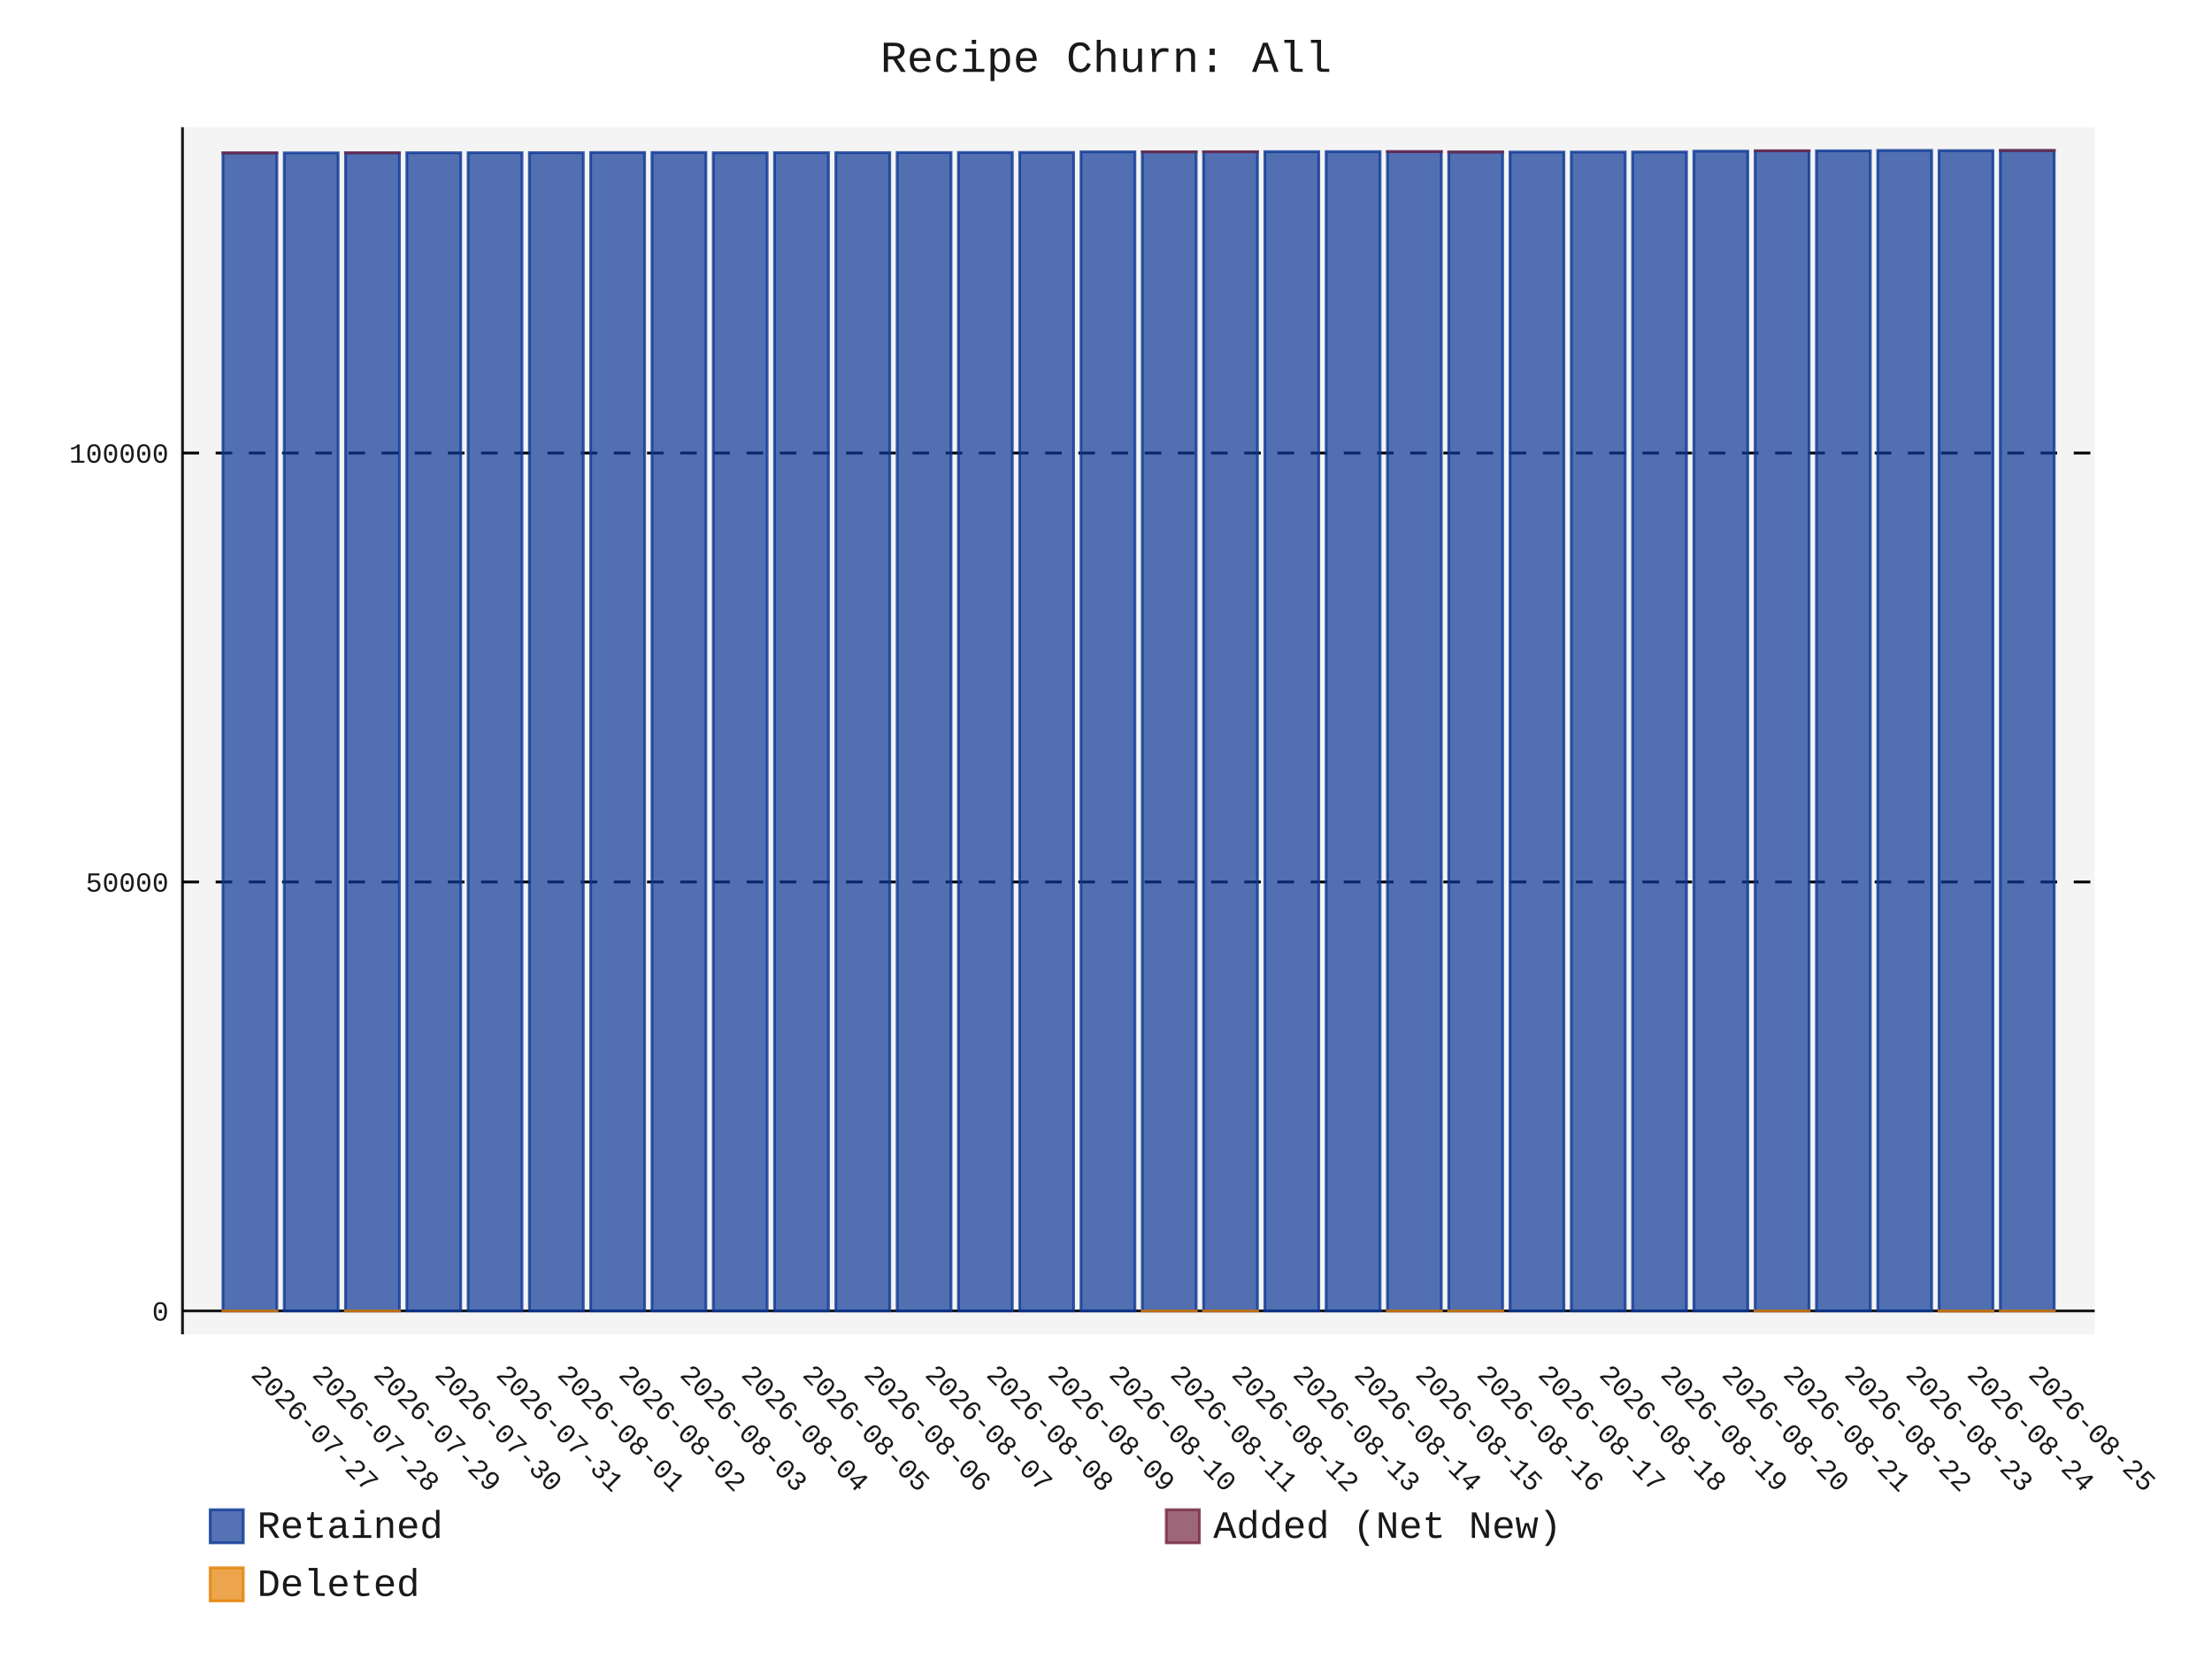
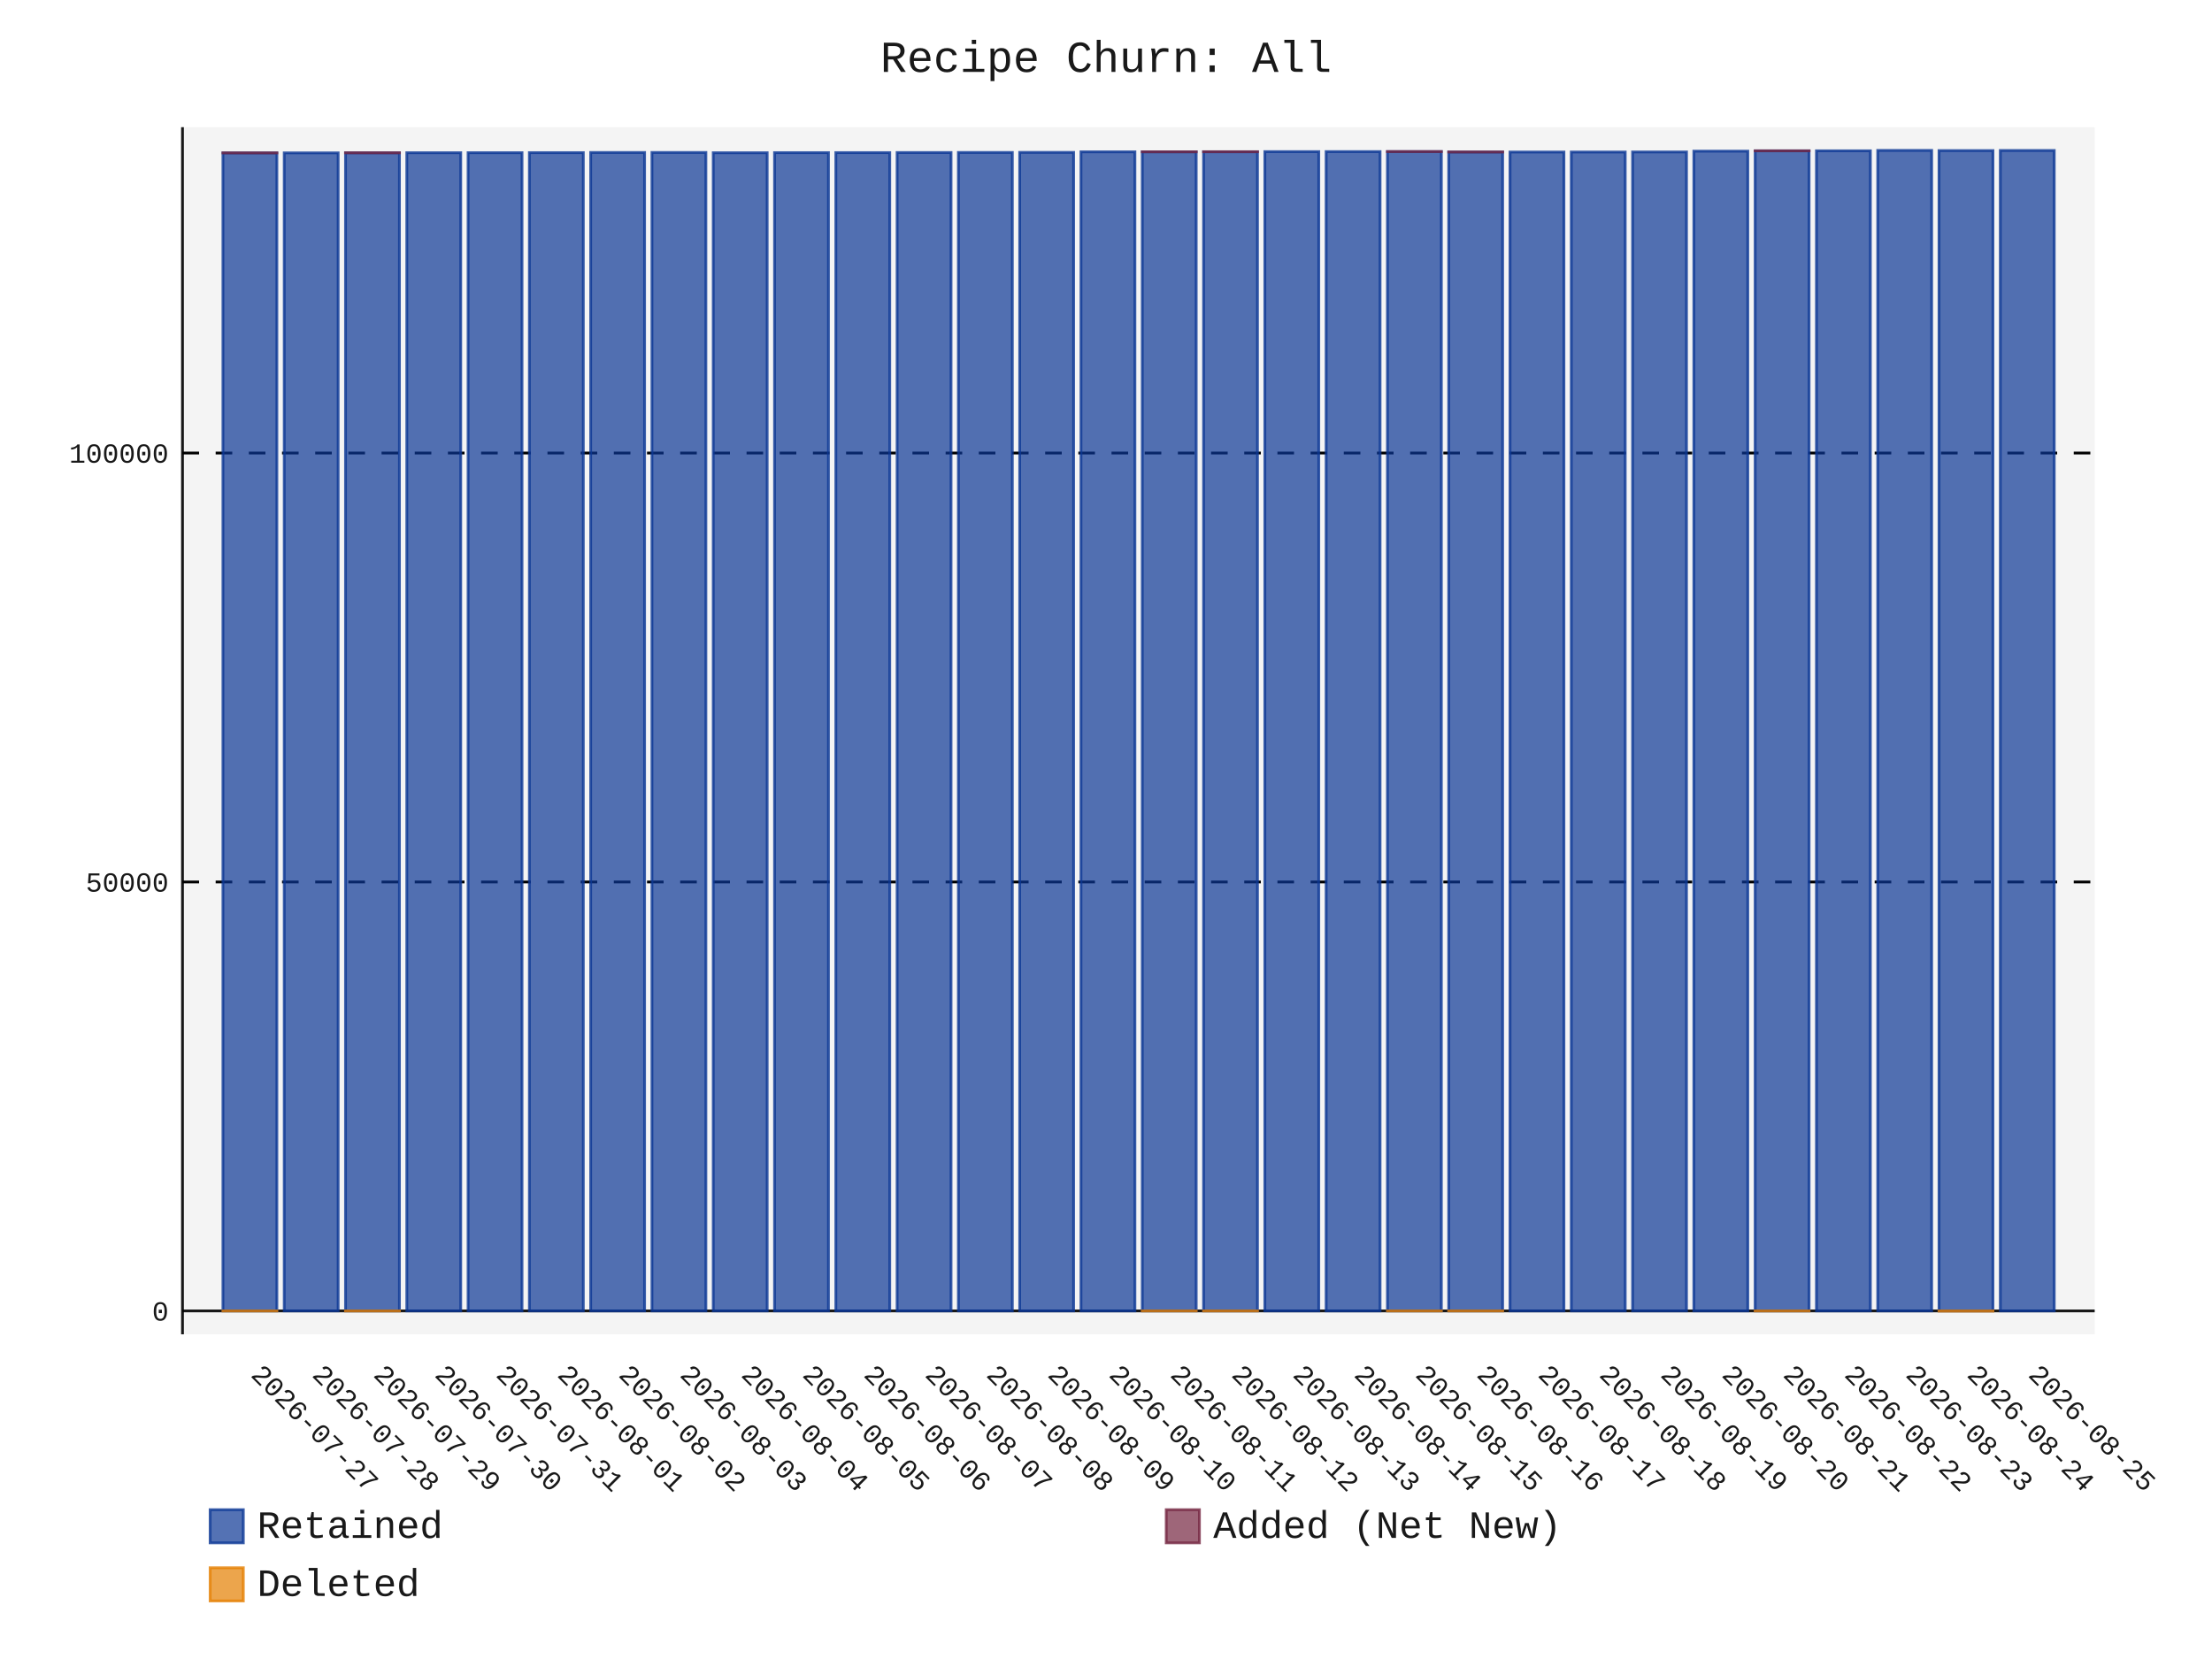
- <svg xmlns="http://www.w3.org/2000/svg" id="chart-6fcb4902-01f2-44be-93fb-a67d20038722" class="pygal-chart" viewBox="0 0 800 600">
+ <svg xmlns="http://www.w3.org/2000/svg" id="chart-a365be62-86f0-4efa-b677-f4a4032ad11b" class="pygal-chart" viewBox="0 0 800 600">
  <defs>
-     <style type="text/css">#chart-6fcb4902-01f2-44be-93fb-a67d20038722{-webkit-user-select:none;-webkit-font-smoothing:antialiased;font-family:Consolas,"Liberation Mono",Menlo,Courier,monospace}#chart-6fcb4902-01f2-44be-93fb-a67d20038722 .title{font-family:Consolas,"Liberation Mono",Menlo,Courier,monospace;font-size:16px}#chart-6fcb4902-01f2-44be-93fb-a67d20038722 .legends .legend text{font-family:Consolas,"Liberation Mono",Menlo,Courier,monospace;font-size:14px}#chart-6fcb4902-01f2-44be-93fb-a67d20038722 .axis text{font-family:Consolas,"Liberation Mono",Menlo,Courier,monospace;font-size:10px}#chart-6fcb4902-01f2-44be-93fb-a67d20038722 .axis text.major{font-family:Consolas,"Liberation Mono",Menlo,Courier,monospace;font-size:10px}#chart-6fcb4902-01f2-44be-93fb-a67d20038722 .text-overlay text.value{font-family:Consolas,"Liberation Mono",Menlo,Courier,monospace;font-size:16px}#chart-6fcb4902-01f2-44be-93fb-a67d20038722 .text-overlay text.label{font-family:Consolas,"Liberation Mono",Menlo,Courier,monospace;font-size:10px}#chart-6fcb4902-01f2-44be-93fb-a67d20038722 .tooltip{font-family:Consolas,"Liberation Mono",Menlo,Courier,monospace;font-size:14px}#chart-6fcb4902-01f2-44be-93fb-a67d20038722 text.no_data{font-family:Consolas,"Liberation Mono",Menlo,Courier,monospace;font-size:64px}
- #chart-6fcb4902-01f2-44be-93fb-a67d20038722{background-color:transparent}#chart-6fcb4902-01f2-44be-93fb-a67d20038722 path,#chart-6fcb4902-01f2-44be-93fb-a67d20038722 line,#chart-6fcb4902-01f2-44be-93fb-a67d20038722 rect,#chart-6fcb4902-01f2-44be-93fb-a67d20038722 circle{-webkit-transition:150ms;-moz-transition:150ms;transition:150ms}#chart-6fcb4902-01f2-44be-93fb-a67d20038722 .graph &gt; .background{fill:transparent}#chart-6fcb4902-01f2-44be-93fb-a67d20038722 .plot &gt; .background{fill:rgba(240,240,240,0.7)}#chart-6fcb4902-01f2-44be-93fb-a67d20038722 .graph{fill:rgba(0,0,0,0.9)}#chart-6fcb4902-01f2-44be-93fb-a67d20038722 text.no_data{fill:rgba(0,0,0,0.9)}#chart-6fcb4902-01f2-44be-93fb-a67d20038722 .title{fill:rgba(0,0,0,0.9)}#chart-6fcb4902-01f2-44be-93fb-a67d20038722 .legends .legend text{fill:rgba(0,0,0,0.9)}#chart-6fcb4902-01f2-44be-93fb-a67d20038722 .legends .legend:hover text{fill:rgba(0,0,0,0.9)}#chart-6fcb4902-01f2-44be-93fb-a67d20038722 .axis .line{stroke:rgba(0,0,0,0.9)}#chart-6fcb4902-01f2-44be-93fb-a67d20038722 .axis .guide.line{stroke:rgba(0,0,0,0.5)}#chart-6fcb4902-01f2-44be-93fb-a67d20038722 .axis .major.line{stroke:rgba(0,0,0,0.9)}#chart-6fcb4902-01f2-44be-93fb-a67d20038722 .axis text.major{fill:rgba(0,0,0,0.9)}#chart-6fcb4902-01f2-44be-93fb-a67d20038722 .axis.y .guides:hover .guide.line,#chart-6fcb4902-01f2-44be-93fb-a67d20038722 .line-graph .axis.x .guides:hover .guide.line,#chart-6fcb4902-01f2-44be-93fb-a67d20038722 .stackedline-graph .axis.x .guides:hover .guide.line,#chart-6fcb4902-01f2-44be-93fb-a67d20038722 .xy-graph .axis.x .guides:hover .guide.line{stroke:rgba(0,0,0,0.9)}#chart-6fcb4902-01f2-44be-93fb-a67d20038722 .axis .guides:hover text{fill:rgba(0,0,0,0.9)}#chart-6fcb4902-01f2-44be-93fb-a67d20038722 .reactive{fill-opacity:.7;stroke-opacity:.8;stroke-width:1}#chart-6fcb4902-01f2-44be-93fb-a67d20038722 .ci{stroke:rgba(0,0,0,0.9)}#chart-6fcb4902-01f2-44be-93fb-a67d20038722 .reactive.active,#chart-6fcb4902-01f2-44be-93fb-a67d20038722 .active .reactive{fill-opacity:.8;stroke-opacity:.9;stroke-width:4}#chart-6fcb4902-01f2-44be-93fb-a67d20038722 .ci .reactive.active{stroke-width:1.5}#chart-6fcb4902-01f2-44be-93fb-a67d20038722 .series text{fill:rgba(0,0,0,0.9)}#chart-6fcb4902-01f2-44be-93fb-a67d20038722 .tooltip rect{fill:rgba(240,240,240,0.7);stroke:rgba(0,0,0,0.9);-webkit-transition:opacity 150ms;-moz-transition:opacity 150ms;transition:opacity 150ms}#chart-6fcb4902-01f2-44be-93fb-a67d20038722 .tooltip .label{fill:rgba(0,0,0,0.9)}#chart-6fcb4902-01f2-44be-93fb-a67d20038722 .tooltip .label{fill:rgba(0,0,0,0.9)}#chart-6fcb4902-01f2-44be-93fb-a67d20038722 .tooltip .legend{font-size:.8em;fill:rgba(0,0,0,0.5)}#chart-6fcb4902-01f2-44be-93fb-a67d20038722 .tooltip .x_label{font-size:.6em;fill:rgba(0,0,0,0.9)}#chart-6fcb4902-01f2-44be-93fb-a67d20038722 .tooltip .xlink{font-size:.5em;text-decoration:underline}#chart-6fcb4902-01f2-44be-93fb-a67d20038722 .tooltip .value{font-size:1.5em}#chart-6fcb4902-01f2-44be-93fb-a67d20038722 .bound{font-size:.5em}#chart-6fcb4902-01f2-44be-93fb-a67d20038722 .max-value{font-size:.75em;fill:rgba(0,0,0,0.5)}#chart-6fcb4902-01f2-44be-93fb-a67d20038722 .map-element{fill:rgba(240,240,240,0.7);stroke:rgba(0,0,0,0.5) !important}#chart-6fcb4902-01f2-44be-93fb-a67d20038722 .map-element .reactive{fill-opacity:inherit;stroke-opacity:inherit}#chart-6fcb4902-01f2-44be-93fb-a67d20038722 .color-0,#chart-6fcb4902-01f2-44be-93fb-a67d20038722 .color-0 a:visited{stroke:rgb(12,55,149);fill:rgb(12,55,149)}#chart-6fcb4902-01f2-44be-93fb-a67d20038722 .color-1,#chart-6fcb4902-01f2-44be-93fb-a67d20038722 .color-1 a:visited{stroke:rgb(117,38,65);fill:rgb(117,38,65)}#chart-6fcb4902-01f2-44be-93fb-a67d20038722 .color-2,#chart-6fcb4902-01f2-44be-93fb-a67d20038722 .color-2 a:visited{stroke:rgb(228,127,0);fill:rgb(228,127,0)}#chart-6fcb4902-01f2-44be-93fb-a67d20038722 .text-overlay .color-0 text{fill:black}#chart-6fcb4902-01f2-44be-93fb-a67d20038722 .text-overlay .color-1 text{fill:black}#chart-6fcb4902-01f2-44be-93fb-a67d20038722 .text-overlay .color-2 text{fill:black}
- #chart-6fcb4902-01f2-44be-93fb-a67d20038722 text.no_data{text-anchor:middle}#chart-6fcb4902-01f2-44be-93fb-a67d20038722 .guide.line{fill:none}#chart-6fcb4902-01f2-44be-93fb-a67d20038722 .centered{text-anchor:middle}#chart-6fcb4902-01f2-44be-93fb-a67d20038722 .title{text-anchor:middle}#chart-6fcb4902-01f2-44be-93fb-a67d20038722 .legends .legend text{fill-opacity:1}#chart-6fcb4902-01f2-44be-93fb-a67d20038722 .axis.x text{text-anchor:middle}#chart-6fcb4902-01f2-44be-93fb-a67d20038722 .axis.x:not(.web) text[transform]{text-anchor:start}#chart-6fcb4902-01f2-44be-93fb-a67d20038722 .axis.x:not(.web) text[transform].backwards{text-anchor:end}#chart-6fcb4902-01f2-44be-93fb-a67d20038722 .axis.y text{text-anchor:end}#chart-6fcb4902-01f2-44be-93fb-a67d20038722 .axis.y text[transform].backwards{text-anchor:start}#chart-6fcb4902-01f2-44be-93fb-a67d20038722 .axis.y2 text{text-anchor:start}#chart-6fcb4902-01f2-44be-93fb-a67d20038722 .axis.y2 text[transform].backwards{text-anchor:end}#chart-6fcb4902-01f2-44be-93fb-a67d20038722 .axis .guide.line{stroke-dasharray:4,4;stroke:black}#chart-6fcb4902-01f2-44be-93fb-a67d20038722 .axis .major.guide.line{stroke-dasharray:6,6;stroke:black}#chart-6fcb4902-01f2-44be-93fb-a67d20038722 .horizontal .axis.y .guide.line,#chart-6fcb4902-01f2-44be-93fb-a67d20038722 .horizontal .axis.y2 .guide.line,#chart-6fcb4902-01f2-44be-93fb-a67d20038722 .vertical .axis.x .guide.line{opacity:0}#chart-6fcb4902-01f2-44be-93fb-a67d20038722 .horizontal .axis.always_show .guide.line,#chart-6fcb4902-01f2-44be-93fb-a67d20038722 .vertical .axis.always_show .guide.line{opacity:1 !important}#chart-6fcb4902-01f2-44be-93fb-a67d20038722 .axis.y .guides:hover .guide.line,#chart-6fcb4902-01f2-44be-93fb-a67d20038722 .axis.y2 .guides:hover .guide.line,#chart-6fcb4902-01f2-44be-93fb-a67d20038722 .axis.x .guides:hover .guide.line{opacity:1}#chart-6fcb4902-01f2-44be-93fb-a67d20038722 .axis .guides:hover text{opacity:1}#chart-6fcb4902-01f2-44be-93fb-a67d20038722 .nofill{fill:none}#chart-6fcb4902-01f2-44be-93fb-a67d20038722 .subtle-fill{fill-opacity:.2}#chart-6fcb4902-01f2-44be-93fb-a67d20038722 .dot{stroke-width:1px;fill-opacity:1;stroke-opacity:1}#chart-6fcb4902-01f2-44be-93fb-a67d20038722 .dot.active{stroke-width:5px}#chart-6fcb4902-01f2-44be-93fb-a67d20038722 .dot.negative{fill:transparent}#chart-6fcb4902-01f2-44be-93fb-a67d20038722 text,#chart-6fcb4902-01f2-44be-93fb-a67d20038722 tspan{stroke:none !important}#chart-6fcb4902-01f2-44be-93fb-a67d20038722 .series text.active{opacity:1}#chart-6fcb4902-01f2-44be-93fb-a67d20038722 .tooltip rect{fill-opacity:.95;stroke-width:.5}#chart-6fcb4902-01f2-44be-93fb-a67d20038722 .tooltip text{fill-opacity:1}#chart-6fcb4902-01f2-44be-93fb-a67d20038722 .showable{visibility:hidden}#chart-6fcb4902-01f2-44be-93fb-a67d20038722 .showable.shown{visibility:visible}#chart-6fcb4902-01f2-44be-93fb-a67d20038722 .gauge-background{fill:rgba(229,229,229,1);stroke:none}#chart-6fcb4902-01f2-44be-93fb-a67d20038722 .bg-lines{stroke:transparent;stroke-width:2px}</style>
+     <style type="text/css">#chart-a365be62-86f0-4efa-b677-f4a4032ad11b{-webkit-user-select:none;-webkit-font-smoothing:antialiased;font-family:Consolas,"Liberation Mono",Menlo,Courier,monospace}#chart-a365be62-86f0-4efa-b677-f4a4032ad11b .title{font-family:Consolas,"Liberation Mono",Menlo,Courier,monospace;font-size:16px}#chart-a365be62-86f0-4efa-b677-f4a4032ad11b .legends .legend text{font-family:Consolas,"Liberation Mono",Menlo,Courier,monospace;font-size:14px}#chart-a365be62-86f0-4efa-b677-f4a4032ad11b .axis text{font-family:Consolas,"Liberation Mono",Menlo,Courier,monospace;font-size:10px}#chart-a365be62-86f0-4efa-b677-f4a4032ad11b .axis text.major{font-family:Consolas,"Liberation Mono",Menlo,Courier,monospace;font-size:10px}#chart-a365be62-86f0-4efa-b677-f4a4032ad11b .text-overlay text.value{font-family:Consolas,"Liberation Mono",Menlo,Courier,monospace;font-size:16px}#chart-a365be62-86f0-4efa-b677-f4a4032ad11b .text-overlay text.label{font-family:Consolas,"Liberation Mono",Menlo,Courier,monospace;font-size:10px}#chart-a365be62-86f0-4efa-b677-f4a4032ad11b .tooltip{font-family:Consolas,"Liberation Mono",Menlo,Courier,monospace;font-size:14px}#chart-a365be62-86f0-4efa-b677-f4a4032ad11b text.no_data{font-family:Consolas,"Liberation Mono",Menlo,Courier,monospace;font-size:64px}
+ #chart-a365be62-86f0-4efa-b677-f4a4032ad11b{background-color:transparent}#chart-a365be62-86f0-4efa-b677-f4a4032ad11b path,#chart-a365be62-86f0-4efa-b677-f4a4032ad11b line,#chart-a365be62-86f0-4efa-b677-f4a4032ad11b rect,#chart-a365be62-86f0-4efa-b677-f4a4032ad11b circle{-webkit-transition:150ms;-moz-transition:150ms;transition:150ms}#chart-a365be62-86f0-4efa-b677-f4a4032ad11b .graph &gt; .background{fill:transparent}#chart-a365be62-86f0-4efa-b677-f4a4032ad11b .plot &gt; .background{fill:rgba(240,240,240,0.7)}#chart-a365be62-86f0-4efa-b677-f4a4032ad11b .graph{fill:rgba(0,0,0,0.9)}#chart-a365be62-86f0-4efa-b677-f4a4032ad11b text.no_data{fill:rgba(0,0,0,0.9)}#chart-a365be62-86f0-4efa-b677-f4a4032ad11b .title{fill:rgba(0,0,0,0.9)}#chart-a365be62-86f0-4efa-b677-f4a4032ad11b .legends .legend text{fill:rgba(0,0,0,0.9)}#chart-a365be62-86f0-4efa-b677-f4a4032ad11b .legends .legend:hover text{fill:rgba(0,0,0,0.9)}#chart-a365be62-86f0-4efa-b677-f4a4032ad11b .axis .line{stroke:rgba(0,0,0,0.9)}#chart-a365be62-86f0-4efa-b677-f4a4032ad11b .axis .guide.line{stroke:rgba(0,0,0,0.5)}#chart-a365be62-86f0-4efa-b677-f4a4032ad11b .axis .major.line{stroke:rgba(0,0,0,0.9)}#chart-a365be62-86f0-4efa-b677-f4a4032ad11b .axis text.major{fill:rgba(0,0,0,0.9)}#chart-a365be62-86f0-4efa-b677-f4a4032ad11b .axis.y .guides:hover .guide.line,#chart-a365be62-86f0-4efa-b677-f4a4032ad11b .line-graph .axis.x .guides:hover .guide.line,#chart-a365be62-86f0-4efa-b677-f4a4032ad11b .stackedline-graph .axis.x .guides:hover .guide.line,#chart-a365be62-86f0-4efa-b677-f4a4032ad11b .xy-graph .axis.x .guides:hover .guide.line{stroke:rgba(0,0,0,0.9)}#chart-a365be62-86f0-4efa-b677-f4a4032ad11b .axis .guides:hover text{fill:rgba(0,0,0,0.9)}#chart-a365be62-86f0-4efa-b677-f4a4032ad11b .reactive{fill-opacity:.7;stroke-opacity:.8;stroke-width:1}#chart-a365be62-86f0-4efa-b677-f4a4032ad11b .ci{stroke:rgba(0,0,0,0.9)}#chart-a365be62-86f0-4efa-b677-f4a4032ad11b .reactive.active,#chart-a365be62-86f0-4efa-b677-f4a4032ad11b .active .reactive{fill-opacity:.8;stroke-opacity:.9;stroke-width:4}#chart-a365be62-86f0-4efa-b677-f4a4032ad11b .ci .reactive.active{stroke-width:1.5}#chart-a365be62-86f0-4efa-b677-f4a4032ad11b .series text{fill:rgba(0,0,0,0.9)}#chart-a365be62-86f0-4efa-b677-f4a4032ad11b .tooltip rect{fill:rgba(240,240,240,0.7);stroke:rgba(0,0,0,0.9);-webkit-transition:opacity 150ms;-moz-transition:opacity 150ms;transition:opacity 150ms}#chart-a365be62-86f0-4efa-b677-f4a4032ad11b .tooltip .label{fill:rgba(0,0,0,0.9)}#chart-a365be62-86f0-4efa-b677-f4a4032ad11b .tooltip .label{fill:rgba(0,0,0,0.9)}#chart-a365be62-86f0-4efa-b677-f4a4032ad11b .tooltip .legend{font-size:.8em;fill:rgba(0,0,0,0.5)}#chart-a365be62-86f0-4efa-b677-f4a4032ad11b .tooltip .x_label{font-size:.6em;fill:rgba(0,0,0,0.9)}#chart-a365be62-86f0-4efa-b677-f4a4032ad11b .tooltip .xlink{font-size:.5em;text-decoration:underline}#chart-a365be62-86f0-4efa-b677-f4a4032ad11b .tooltip .value{font-size:1.5em}#chart-a365be62-86f0-4efa-b677-f4a4032ad11b .bound{font-size:.5em}#chart-a365be62-86f0-4efa-b677-f4a4032ad11b .max-value{font-size:.75em;fill:rgba(0,0,0,0.5)}#chart-a365be62-86f0-4efa-b677-f4a4032ad11b .map-element{fill:rgba(240,240,240,0.7);stroke:rgba(0,0,0,0.5) !important}#chart-a365be62-86f0-4efa-b677-f4a4032ad11b .map-element .reactive{fill-opacity:inherit;stroke-opacity:inherit}#chart-a365be62-86f0-4efa-b677-f4a4032ad11b .color-0,#chart-a365be62-86f0-4efa-b677-f4a4032ad11b .color-0 a:visited{stroke:rgb(12,55,149);fill:rgb(12,55,149)}#chart-a365be62-86f0-4efa-b677-f4a4032ad11b .color-1,#chart-a365be62-86f0-4efa-b677-f4a4032ad11b .color-1 a:visited{stroke:rgb(117,38,65);fill:rgb(117,38,65)}#chart-a365be62-86f0-4efa-b677-f4a4032ad11b .color-2,#chart-a365be62-86f0-4efa-b677-f4a4032ad11b .color-2 a:visited{stroke:rgb(228,127,0);fill:rgb(228,127,0)}#chart-a365be62-86f0-4efa-b677-f4a4032ad11b .text-overlay .color-0 text{fill:black}#chart-a365be62-86f0-4efa-b677-f4a4032ad11b .text-overlay .color-1 text{fill:black}#chart-a365be62-86f0-4efa-b677-f4a4032ad11b .text-overlay .color-2 text{fill:black}
+ #chart-a365be62-86f0-4efa-b677-f4a4032ad11b text.no_data{text-anchor:middle}#chart-a365be62-86f0-4efa-b677-f4a4032ad11b .guide.line{fill:none}#chart-a365be62-86f0-4efa-b677-f4a4032ad11b .centered{text-anchor:middle}#chart-a365be62-86f0-4efa-b677-f4a4032ad11b .title{text-anchor:middle}#chart-a365be62-86f0-4efa-b677-f4a4032ad11b .legends .legend text{fill-opacity:1}#chart-a365be62-86f0-4efa-b677-f4a4032ad11b .axis.x text{text-anchor:middle}#chart-a365be62-86f0-4efa-b677-f4a4032ad11b .axis.x:not(.web) text[transform]{text-anchor:start}#chart-a365be62-86f0-4efa-b677-f4a4032ad11b .axis.x:not(.web) text[transform].backwards{text-anchor:end}#chart-a365be62-86f0-4efa-b677-f4a4032ad11b .axis.y text{text-anchor:end}#chart-a365be62-86f0-4efa-b677-f4a4032ad11b .axis.y text[transform].backwards{text-anchor:start}#chart-a365be62-86f0-4efa-b677-f4a4032ad11b .axis.y2 text{text-anchor:start}#chart-a365be62-86f0-4efa-b677-f4a4032ad11b .axis.y2 text[transform].backwards{text-anchor:end}#chart-a365be62-86f0-4efa-b677-f4a4032ad11b .axis .guide.line{stroke-dasharray:4,4;stroke:black}#chart-a365be62-86f0-4efa-b677-f4a4032ad11b .axis .major.guide.line{stroke-dasharray:6,6;stroke:black}#chart-a365be62-86f0-4efa-b677-f4a4032ad11b .horizontal .axis.y .guide.line,#chart-a365be62-86f0-4efa-b677-f4a4032ad11b .horizontal .axis.y2 .guide.line,#chart-a365be62-86f0-4efa-b677-f4a4032ad11b .vertical .axis.x .guide.line{opacity:0}#chart-a365be62-86f0-4efa-b677-f4a4032ad11b .horizontal .axis.always_show .guide.line,#chart-a365be62-86f0-4efa-b677-f4a4032ad11b .vertical .axis.always_show .guide.line{opacity:1 !important}#chart-a365be62-86f0-4efa-b677-f4a4032ad11b .axis.y .guides:hover .guide.line,#chart-a365be62-86f0-4efa-b677-f4a4032ad11b .axis.y2 .guides:hover .guide.line,#chart-a365be62-86f0-4efa-b677-f4a4032ad11b .axis.x .guides:hover .guide.line{opacity:1}#chart-a365be62-86f0-4efa-b677-f4a4032ad11b .axis .guides:hover text{opacity:1}#chart-a365be62-86f0-4efa-b677-f4a4032ad11b .nofill{fill:none}#chart-a365be62-86f0-4efa-b677-f4a4032ad11b .subtle-fill{fill-opacity:.2}#chart-a365be62-86f0-4efa-b677-f4a4032ad11b .dot{stroke-width:1px;fill-opacity:1;stroke-opacity:1}#chart-a365be62-86f0-4efa-b677-f4a4032ad11b .dot.active{stroke-width:5px}#chart-a365be62-86f0-4efa-b677-f4a4032ad11b .dot.negative{fill:transparent}#chart-a365be62-86f0-4efa-b677-f4a4032ad11b text,#chart-a365be62-86f0-4efa-b677-f4a4032ad11b tspan{stroke:none !important}#chart-a365be62-86f0-4efa-b677-f4a4032ad11b .series text.active{opacity:1}#chart-a365be62-86f0-4efa-b677-f4a4032ad11b .tooltip rect{fill-opacity:.95;stroke-width:.5}#chart-a365be62-86f0-4efa-b677-f4a4032ad11b .tooltip text{fill-opacity:1}#chart-a365be62-86f0-4efa-b677-f4a4032ad11b .showable{visibility:hidden}#chart-a365be62-86f0-4efa-b677-f4a4032ad11b .showable.shown{visibility:visible}#chart-a365be62-86f0-4efa-b677-f4a4032ad11b .gauge-background{fill:rgba(229,229,229,1);stroke:none}#chart-a365be62-86f0-4efa-b677-f4a4032ad11b .bg-lines{stroke:transparent;stroke-width:2px}</style>
  </defs>
  <g class="graph stackedbar-graph vertical">
    <rect x="0" y="0" width="800" height="600" class="background" />
    <g transform="translate(66, 46)" class="plot">
      <rect x="0" y="0" width="691.574" height="436.574" class="background" />
      <g class="axis y always_show">
        <g class="guides">
          <path d="M0 428.11 h691.574" class="axis major line" />
          <text x="-5" y="431.61" class="major">0</text>
        </g>
        <g class="guides">
          <path d="M0 272.977 h691.574" class="major guide line" />
          <text x="-5" y="276.477" class="major">50000</text>
        </g>
        <g class="guides">
          <path d="M0 117.845 h691.574" class="major guide line" />
          <text x="-5" y="121.345" class="major">100000</text>
        </g>
      </g>
      <g class="axis x">
        <path d="M0 0 v436.574" class="line" />
        <g class="guides">
          <path d="M24.382 0 v436.574" class="guide line" />
          <text x="24.382" y="451.574" class="" transform="rotate(45 24.3824 451.5736)">2026-07-27</text>
        </g>
        <g class="guides">
          <path d="M46.548 0 v436.574" class="guide line" />
          <text x="46.548" y="451.574" class="" transform="rotate(45 46.54822 451.5736)">2026-07-28</text>
        </g>
        <g class="guides">
          <path d="M68.714 0 v436.574" class="guide line" />
          <text x="68.714" y="451.574" class="" transform="rotate(45 68.71404 451.5736)">2026-07-29</text>
        </g>
        <g class="guides">
          <path d="M90.88 0 v436.574" class="guide line" />
          <text x="90.88" y="451.574" class="" transform="rotate(45 90.87986 451.5736)">2026-07-30</text>
        </g>
        <g class="guides">
          <path d="M113.046 0 v436.574" class="guide line" />
          <text x="113.046" y="451.574" class="" transform="rotate(45 113.0457 451.5736)">2026-07-31</text>
        </g>
        <g class="guides">
          <path d="M135.212 0 v436.574" class="guide line" />
          <text x="135.212" y="451.574" class="" transform="rotate(45 135.2115 451.5736)">2026-08-01</text>
        </g>
        <g class="guides">
          <path d="M157.377 0 v436.574" class="guide line" />
          <text x="157.377" y="451.574" class="" transform="rotate(45 157.3773 451.5736)">2026-08-02</text>
        </g>
        <g class="guides">
          <path d="M179.543 0 v436.574" class="guide line" />
          <text x="179.543" y="451.574" class="" transform="rotate(45 179.5431 451.5736)">2026-08-03</text>
        </g>
        <g class="guides">
          <path d="M201.709 0 v436.574" class="guide line" />
          <text x="201.709" y="451.574" class="" transform="rotate(45 201.709 451.5736)">2026-08-04</text>
        </g>
        <g class="guides">
          <path d="M223.875 0 v436.574" class="guide line" />
          <text x="223.875" y="451.574" class="" transform="rotate(45 223.8748 451.5736)">2026-08-05</text>
        </g>
        <g class="guides">
          <path d="M246.041 0 v436.574" class="guide line" />
          <text x="246.041" y="451.574" class="" transform="rotate(45 246.0406 451.5736)">2026-08-06</text>
        </g>
        <g class="guides">
          <path d="M268.206 0 v436.574" class="guide line" />
          <text x="268.206" y="451.574" class="" transform="rotate(45 268.2064 451.5736)">2026-08-07</text>
        </g>
        <g class="guides">
          <path d="M290.372 0 v436.574" class="guide line" />
          <text x="290.372" y="451.574" class="" transform="rotate(45 290.3722 451.5736)">2026-08-08</text>
        </g>
        <g class="guides">
          <path d="M312.538 0 v436.574" class="guide line" />
          <text x="312.538" y="451.574" class="" transform="rotate(45 312.5381 451.5736)">2026-08-09</text>
        </g>
        <g class="guides">
          <path d="M334.704 0 v436.574" class="guide line" />
          <text x="334.704" y="451.574" class="" transform="rotate(45 334.7039 451.5736)">2026-08-10</text>
        </g>
        <g class="guides">
          <path d="M356.87 0 v436.574" class="guide line" />
          <text x="356.87" y="451.574" class="" transform="rotate(45 356.8697 451.5736)">2026-08-11</text>
        </g>
        <g class="guides">
          <path d="M379.036 0 v436.574" class="guide line" />
          <text x="379.036" y="451.574" class="" transform="rotate(45 379.0355 451.5736)">2026-08-12</text>
        </g>
        <g class="guides">
          <path d="M401.201 0 v436.574" class="guide line" />
          <text x="401.201" y="451.574" class="" transform="rotate(45 401.2013 451.5736)">2026-08-13</text>
        </g>
        <g class="guides">
          <path d="M423.367 0 v436.574" class="guide line" />
          <text x="423.367" y="451.574" class="" transform="rotate(45 423.3672 451.5736)">2026-08-14</text>
        </g>
        <g class="guides">
          <path d="M445.533 0 v436.574" class="guide line" />
          <text x="445.533" y="451.574" class="" transform="rotate(45 445.533 451.5736)">2026-08-15</text>
        </g>
        <g class="guides">
          <path d="M467.699 0 v436.574" class="guide line" />
          <text x="467.699" y="451.574" class="" transform="rotate(45 467.6988 451.5736)">2026-08-16</text>
        </g>
        <g class="guides">
          <path d="M489.865 0 v436.574" class="guide line" />
          <text x="489.865" y="451.574" class="" transform="rotate(45 489.8646 451.5736)">2026-08-17</text>
        </g>
        <g class="guides">
          <path d="M512.03 0 v436.574" class="guide line" />
          <text x="512.03" y="451.574" class="" transform="rotate(45 512.0304 451.5736)">2026-08-18</text>
        </g>
        <g class="guides">
          <path d="M534.196 0 v436.574" class="guide line" />
          <text x="534.196" y="451.574" class="" transform="rotate(45 534.1963 451.5736)">2026-08-19</text>
        </g>
        <g class="guides">
          <path d="M556.362 0 v436.574" class="guide line" />
          <text x="556.362" y="451.574" class="" transform="rotate(45 556.3621 451.5736)">2026-08-20</text>
        </g>
        <g class="guides">
          <path d="M578.528 0 v436.574" class="guide line" />
          <text x="578.528" y="451.574" class="" transform="rotate(45 578.5279 451.5736)">2026-08-21</text>
        </g>
        <g class="guides">
          <path d="M600.694 0 v436.574" class="guide line" />
          <text x="600.694" y="451.574" class="" transform="rotate(45 600.6937 451.5736)">2026-08-22</text>
        </g>
        <g class="guides">
          <path d="M622.86 0 v436.574" class="guide line" />
          <text x="622.86" y="451.574" class="" transform="rotate(45 622.8596 451.5736)">2026-08-23</text>
        </g>
        <g class="guides">
          <path d="M645.025 0 v436.574" class="guide line" />
          <text x="645.025" y="451.574" class="" transform="rotate(45 645.0254 451.5736)">2026-08-24</text>
        </g>
        <g class="guides">
          <path d="M667.191 0 v436.574" class="guide line" />
          <text x="667.191" y="451.574" class="" transform="rotate(45 667.1912 451.5736)">2026-08-25</text>
        </g>
      </g>
      <g class="series serie-0 color-0">
        <g class="bars">
          <g class="bar">
            <rect x="14.629" y="9.305" rx="0" ry="0" width="19.506" height="418.805" class="rect reactive tooltip-trigger" />
          </g>
          <g class="bar">
            <rect x="36.795" y="9.289" rx="0" ry="0" width="19.506" height="418.82" class="rect reactive tooltip-trigger" />
          </g>
          <g class="bar">
            <rect x="58.961" y="9.271" rx="0" ry="0" width="19.506" height="418.839" class="rect reactive tooltip-trigger" />
          </g>
          <g class="bar">
            <rect x="81.127" y="9.236" rx="0" ry="0" width="19.506" height="418.873" class="rect reactive tooltip-trigger" />
          </g>
          <g class="bar">
            <rect x="103.293" y="9.227" rx="0" ry="0" width="19.506" height="418.883" class="rect reactive tooltip-trigger" />
          </g>
          <g class="bar">
            <rect x="125.459" y="9.209" rx="0" ry="0" width="19.506" height="418.901" class="rect reactive tooltip-trigger" />
          </g>
          <g class="bar">
            <rect x="147.624" y="9.153" rx="0" ry="0" width="19.506" height="418.957" class="rect reactive tooltip-trigger" />
          </g>
          <g class="bar">
            <rect x="169.79" y="9.146" rx="0" ry="0" width="19.506" height="418.963" class="rect reactive tooltip-trigger" />
          </g>
          <g class="bar">
            <rect x="191.956" y="9.246" rx="0" ry="0" width="19.506" height="418.864" class="rect reactive tooltip-trigger" />
          </g>
          <g class="bar">
            <rect x="214.122" y="9.209" rx="0" ry="0" width="19.506" height="418.901" class="rect reactive tooltip-trigger" />
          </g>
          <g class="bar">
            <rect x="236.288" y="9.199" rx="0" ry="0" width="19.506" height="418.91" class="rect reactive tooltip-trigger" />
          </g>
          <g class="bar">
            <rect x="258.453" y="9.168" rx="0" ry="0" width="19.506" height="418.941" class="rect reactive tooltip-trigger" />
          </g>
          <g class="bar">
            <rect x="280.619" y="9.143" rx="0" ry="0" width="19.506" height="418.966" class="rect reactive tooltip-trigger" />
          </g>
          <g class="bar">
            <rect x="302.785" y="9.112" rx="0" ry="0" width="19.506" height="418.997" class="rect reactive tooltip-trigger" />
          </g>
          <g class="bar">
            <rect x="324.951" y="8.914" rx="0" ry="0" width="19.506" height="419.196" class="rect reactive tooltip-trigger" />
          </g>
          <g class="bar">
            <rect x="347.117" y="8.911" rx="0" ry="0" width="19.506" height="419.199" class="rect reactive tooltip-trigger" />
          </g>
          <g class="bar">
            <rect x="369.283" y="8.889" rx="0" ry="0" width="19.506" height="419.221" class="rect reactive tooltip-trigger" />
          </g>
          <g class="bar">
            <rect x="391.448" y="8.839" rx="0" ry="0" width="19.506" height="419.27" class="rect reactive tooltip-trigger" />
          </g>
          <g class="bar">
            <rect x="413.614" y="8.83" rx="0" ry="0" width="19.506" height="419.28" class="rect reactive tooltip-trigger" />
          </g>
          <g class="bar">
            <rect x="435.78" y="8.83" rx="0" ry="0" width="19.506" height="419.28" class="rect reactive tooltip-trigger" />
          </g>
          <g class="bar">
            <rect x="457.946" y="8.976" rx="0" ry="0" width="19.506" height="419.134" class="rect reactive tooltip-trigger" />
          </g>
          <g class="bar">
            <rect x="480.112" y="8.988" rx="0" ry="0" width="19.506" height="419.121" class="rect reactive tooltip-trigger" />
          </g>
          <g class="bar">
            <rect x="502.277" y="8.985" rx="0" ry="0" width="19.506" height="419.125" class="rect reactive tooltip-trigger" />
          </g>
          <g class="bar">
            <rect x="524.443" y="8.96" rx="0" ry="0" width="19.506" height="419.149" class="rect reactive tooltip-trigger" />
          </g>
          <g class="bar">
            <rect x="546.609" y="8.666" rx="0" ry="0" width="19.506" height="419.444" class="rect reactive tooltip-trigger" />
          </g>
          <g class="bar">
            <rect x="568.775" y="8.551" rx="0" ry="0" width="19.506" height="419.559" class="rect reactive tooltip-trigger" />
          </g>
          <g class="bar">
            <rect x="590.941" y="8.541" rx="0" ry="0" width="19.506" height="419.568" class="rect reactive tooltip-trigger" />
          </g>
          <g class="bar">
            <rect x="613.107" y="8.396" rx="0" ry="0" width="19.506" height="419.714" class="rect reactive tooltip-trigger" />
          </g>
          <g class="bar">
            <rect x="635.272" y="8.464" rx="0" ry="0" width="19.506" height="419.646" class="rect reactive tooltip-trigger" />
          </g>
          <g class="bar">
-             <rect x="657.438" y="8.439" rx="0" ry="0" width="19.506" height="419.671" class="rect reactive tooltip-trigger" />
+             <rect x="657.438" y="8.424" rx="0" ry="0" width="19.506" height="419.686" class="rect reactive tooltip-trigger" />
          </g>
        </g>
      </g>
      <g class="series serie-1 color-1">
        <g class="bars">
          <g class="bar">
            <rect x="14.629" y="9.295" rx="0" ry="0" width="19.506" height="0.009" class="rect reactive tooltip-trigger" />
          </g>
          <g class="bar">
            <rect x="36.795" y="9.289" rx="0" ry="0" width="19.506" height="0.0" class="rect reactive tooltip-trigger" />
          </g>
          <g class="bar">
            <rect x="58.961" y="9.258" rx="0" ry="0" width="19.506" height="0.012" class="rect reactive tooltip-trigger" />
          </g>
          <g class="bar">
            <rect x="81.127" y="9.236" rx="0" ry="0" width="19.506" height="0.0" class="rect reactive tooltip-trigger" />
          </g>
          <g class="bar">
            <rect x="103.293" y="9.227" rx="0" ry="0" width="19.506" height="0.0" class="rect reactive tooltip-trigger" />
          </g>
          <g class="bar">
            <rect x="125.459" y="9.209" rx="0" ry="0" width="19.506" height="0.0" class="rect reactive tooltip-trigger" />
          </g>
          <g class="bar">
            <rect x="147.624" y="9.153" rx="0" ry="0" width="19.506" height="0.0" class="rect reactive tooltip-trigger" />
          </g>
          <g class="bar">
            <rect x="169.79" y="9.146" rx="0" ry="0" width="19.506" height="0.0" class="rect reactive tooltip-trigger" />
          </g>
          <g class="bar">
            <rect x="191.956" y="9.246" rx="0" ry="0" width="19.506" height="0.0" class="rect reactive tooltip-trigger" />
          </g>
          <g class="bar">
            <rect x="214.122" y="9.209" rx="0" ry="0" width="19.506" height="0.0" class="rect reactive tooltip-trigger" />
          </g>
          <g class="bar">
            <rect x="236.288" y="9.199" rx="0" ry="0" width="19.506" height="0.0" class="rect reactive tooltip-trigger" />
          </g>
          <g class="bar">
            <rect x="258.453" y="9.168" rx="0" ry="0" width="19.506" height="0.0" class="rect reactive tooltip-trigger" />
          </g>
          <g class="bar">
            <rect x="280.619" y="9.143" rx="0" ry="0" width="19.506" height="0.0" class="rect reactive tooltip-trigger" />
          </g>
          <g class="bar">
            <rect x="302.785" y="9.112" rx="0" ry="0" width="19.506" height="0.0" class="rect reactive tooltip-trigger" />
          </g>
          <g class="bar">
            <rect x="324.951" y="8.914" rx="0" ry="0" width="19.506" height="0.0" class="rect reactive tooltip-trigger" />
          </g>
          <g class="bar">
            <rect x="347.117" y="8.908" rx="0" ry="0" width="19.506" height="0.003" class="rect reactive tooltip-trigger" />
          </g>
          <g class="bar">
            <rect x="369.283" y="8.883" rx="0" ry="0" width="19.506" height="0.006" class="rect reactive tooltip-trigger" />
          </g>
          <g class="bar">
            <rect x="391.448" y="8.839" rx="0" ry="0" width="19.506" height="0.0" class="rect reactive tooltip-trigger" />
          </g>
          <g class="bar">
            <rect x="413.614" y="8.83" rx="0" ry="0" width="19.506" height="0.0" class="rect reactive tooltip-trigger" />
          </g>
          <g class="bar">
            <rect x="435.78" y="8.827" rx="0" ry="0" width="19.506" height="0.003" class="rect reactive tooltip-trigger" />
          </g>
          <g class="bar">
            <rect x="457.946" y="8.973" rx="0" ry="0" width="19.506" height="0.003" class="rect reactive tooltip-trigger" />
          </g>
          <g class="bar">
            <rect x="480.112" y="8.988" rx="0" ry="0" width="19.506" height="0.0" class="rect reactive tooltip-trigger" />
          </g>
          <g class="bar">
            <rect x="502.277" y="8.985" rx="0" ry="0" width="19.506" height="0.0" class="rect reactive tooltip-trigger" />
          </g>
          <g class="bar">
            <rect x="524.443" y="8.96" rx="0" ry="0" width="19.506" height="0.0" class="rect reactive tooltip-trigger" />
          </g>
          <g class="bar">
            <rect x="546.609" y="8.666" rx="0" ry="0" width="19.506" height="0.0" class="rect reactive tooltip-trigger" />
          </g>
          <g class="bar">
            <rect x="568.775" y="8.545" rx="0" ry="0" width="19.506" height="0.006" class="rect reactive tooltip-trigger" />
          </g>
          <g class="bar">
            <rect x="590.941" y="8.541" rx="0" ry="0" width="19.506" height="0.0" class="rect reactive tooltip-trigger" />
          </g>
          <g class="bar">
            <rect x="613.107" y="8.396" rx="0" ry="0" width="19.506" height="0.0" class="rect reactive tooltip-trigger" />
          </g>
          <g class="bar">
            <rect x="635.272" y="8.464" rx="0" ry="0" width="19.506" height="0.0" class="rect reactive tooltip-trigger" />
          </g>
          <g class="bar">
-             <rect x="657.438" y="8.424" rx="0" ry="0" width="19.506" height="0.016" class="rect reactive tooltip-trigger" />
+             <rect x="657.438" y="8.424" rx="0" ry="0" width="19.506" height="0.0" class="rect reactive tooltip-trigger" />
          </g>
        </g>
      </g>
      <g class="series serie-2 color-2">
        <g class="bars">
          <g class="bar">
            <rect x="14.629" y="428.11" rx="0" ry="0" width="19.506" height="0.009" class="rect reactive tooltip-trigger" />
          </g>
          <g class="bar">
            <rect x="36.795" y="9.289" rx="0" ry="0" width="19.506" height="0.0" class="rect reactive tooltip-trigger" />
          </g>
          <g class="bar">
            <rect x="58.961" y="428.11" rx="0" ry="0" width="19.506" height="0.012" class="rect reactive tooltip-trigger" />
          </g>
          <g class="bar">
            <rect x="81.127" y="9.236" rx="0" ry="0" width="19.506" height="0.0" class="rect reactive tooltip-trigger" />
          </g>
          <g class="bar">
            <rect x="103.293" y="9.227" rx="0" ry="0" width="19.506" height="0.0" class="rect reactive tooltip-trigger" />
          </g>
          <g class="bar">
            <rect x="125.459" y="9.209" rx="0" ry="0" width="19.506" height="0.0" class="rect reactive tooltip-trigger" />
          </g>
          <g class="bar">
            <rect x="147.624" y="9.153" rx="0" ry="0" width="19.506" height="0.0" class="rect reactive tooltip-trigger" />
          </g>
          <g class="bar">
            <rect x="169.79" y="9.146" rx="0" ry="0" width="19.506" height="0.0" class="rect reactive tooltip-trigger" />
          </g>
          <g class="bar">
            <rect x="191.956" y="9.246" rx="0" ry="0" width="19.506" height="0.0" class="rect reactive tooltip-trigger" />
          </g>
          <g class="bar">
            <rect x="214.122" y="9.209" rx="0" ry="0" width="19.506" height="0.0" class="rect reactive tooltip-trigger" />
          </g>
          <g class="bar">
            <rect x="236.288" y="9.199" rx="0" ry="0" width="19.506" height="0.0" class="rect reactive tooltip-trigger" />
          </g>
          <g class="bar">
            <rect x="258.453" y="9.168" rx="0" ry="0" width="19.506" height="0.0" class="rect reactive tooltip-trigger" />
          </g>
          <g class="bar">
            <rect x="280.619" y="9.143" rx="0" ry="0" width="19.506" height="0.0" class="rect reactive tooltip-trigger" />
          </g>
          <g class="bar">
            <rect x="302.785" y="9.112" rx="0" ry="0" width="19.506" height="0.0" class="rect reactive tooltip-trigger" />
          </g>
          <g class="bar">
            <rect x="324.951" y="8.914" rx="0" ry="0" width="19.506" height="0.0" class="rect reactive tooltip-trigger" />
          </g>
          <g class="bar">
            <rect x="347.117" y="428.11" rx="0" ry="0" width="19.506" height="0.003" class="rect reactive tooltip-trigger" />
          </g>
          <g class="bar">
            <rect x="369.283" y="428.11" rx="0" ry="0" width="19.506" height="0.006" class="rect reactive tooltip-trigger" />
          </g>
          <g class="bar">
            <rect x="391.448" y="8.839" rx="0" ry="0" width="19.506" height="0.0" class="rect reactive tooltip-trigger" />
          </g>
          <g class="bar">
            <rect x="413.614" y="8.83" rx="0" ry="0" width="19.506" height="0.0" class="rect reactive tooltip-trigger" />
          </g>
          <g class="bar">
            <rect x="435.78" y="428.11" rx="0" ry="0" width="19.506" height="0.003" class="rect reactive tooltip-trigger" />
          </g>
          <g class="bar">
            <rect x="457.946" y="428.11" rx="0" ry="0" width="19.506" height="0.003" class="rect reactive tooltip-trigger" />
          </g>
          <g class="bar">
            <rect x="480.112" y="8.988" rx="0" ry="0" width="19.506" height="0.0" class="rect reactive tooltip-trigger" />
          </g>
          <g class="bar">
            <rect x="502.277" y="8.985" rx="0" ry="0" width="19.506" height="0.0" class="rect reactive tooltip-trigger" />
          </g>
          <g class="bar">
            <rect x="524.443" y="8.96" rx="0" ry="0" width="19.506" height="0.0" class="rect reactive tooltip-trigger" />
          </g>
          <g class="bar">
            <rect x="546.609" y="8.666" rx="0" ry="0" width="19.506" height="0.0" class="rect reactive tooltip-trigger" />
          </g>
          <g class="bar">
            <rect x="568.775" y="428.11" rx="0" ry="0" width="19.506" height="0.006" class="rect reactive tooltip-trigger" />
          </g>
          <g class="bar">
            <rect x="590.941" y="8.541" rx="0" ry="0" width="19.506" height="0.0" class="rect reactive tooltip-trigger" />
          </g>
          <g class="bar">
            <rect x="613.107" y="8.396" rx="0" ry="0" width="19.506" height="0.0" class="rect reactive tooltip-trigger" />
          </g>
          <g class="bar">
            <rect x="635.272" y="428.11" rx="0" ry="0" width="19.506" height="0.068" class="rect reactive tooltip-trigger" />
          </g>
          <g class="bar">
-             <rect x="657.438" y="428.11" rx="0" ry="0" width="19.506" height="0.016" class="rect reactive tooltip-trigger" />
+             <rect x="657.438" y="8.424" rx="0" ry="0" width="19.506" height="0.0" class="rect reactive tooltip-trigger" />
          </g>
        </g>
      </g>
    </g>
    <g class="titles">
      <text x="400.0" y="26" class="title plot_title">Recipe Churn: All</text>
    </g>
    <g transform="translate(66, 46)" class="plot overlay">
      <g class="series serie-0 color-0" />
      <g class="series serie-1 color-1" />
      <g class="series serie-2 color-2" />
    </g>
    <g transform="translate(66, 46)" class="plot text-overlay">
      <g class="series serie-0 color-0" />
      <g class="series serie-1 color-1" />
      <g class="series serie-2 color-2" />
    </g>
    <g transform="translate(66, 46)" class="plot tooltip-overlay">
      <g transform="translate(0 0)" style="opacity: 0" class="tooltip">
        <rect rx="0" ry="0" width="0" height="0" class="tooltip-box" />
        <g class="text" />
      </g>
    </g>
    <g transform="translate(76, 545)" class="legends">
      <g id="activate-serie-0" class="legend reactive activate-serie">
        <rect x="0.0" y="1.0" width="12" height="12" class="color-0 reactive" />
        <text x="17.0" y="11.2">Retained</text>
      </g>
      <g id="activate-serie-1" class="legend reactive activate-serie">
        <rect x="345.787" y="1.0" width="12" height="12" class="color-1 reactive" />
        <text x="362.787" y="11.2">Added (Net New)</text>
      </g>
      <g id="activate-serie-2" class="legend reactive activate-serie">
        <rect x="0.0" y="22.0" width="12" height="12" class="color-2 reactive" />
        <text x="17.0" y="32.2">Deleted</text>
      </g>
    </g>
  </g>
</svg>
